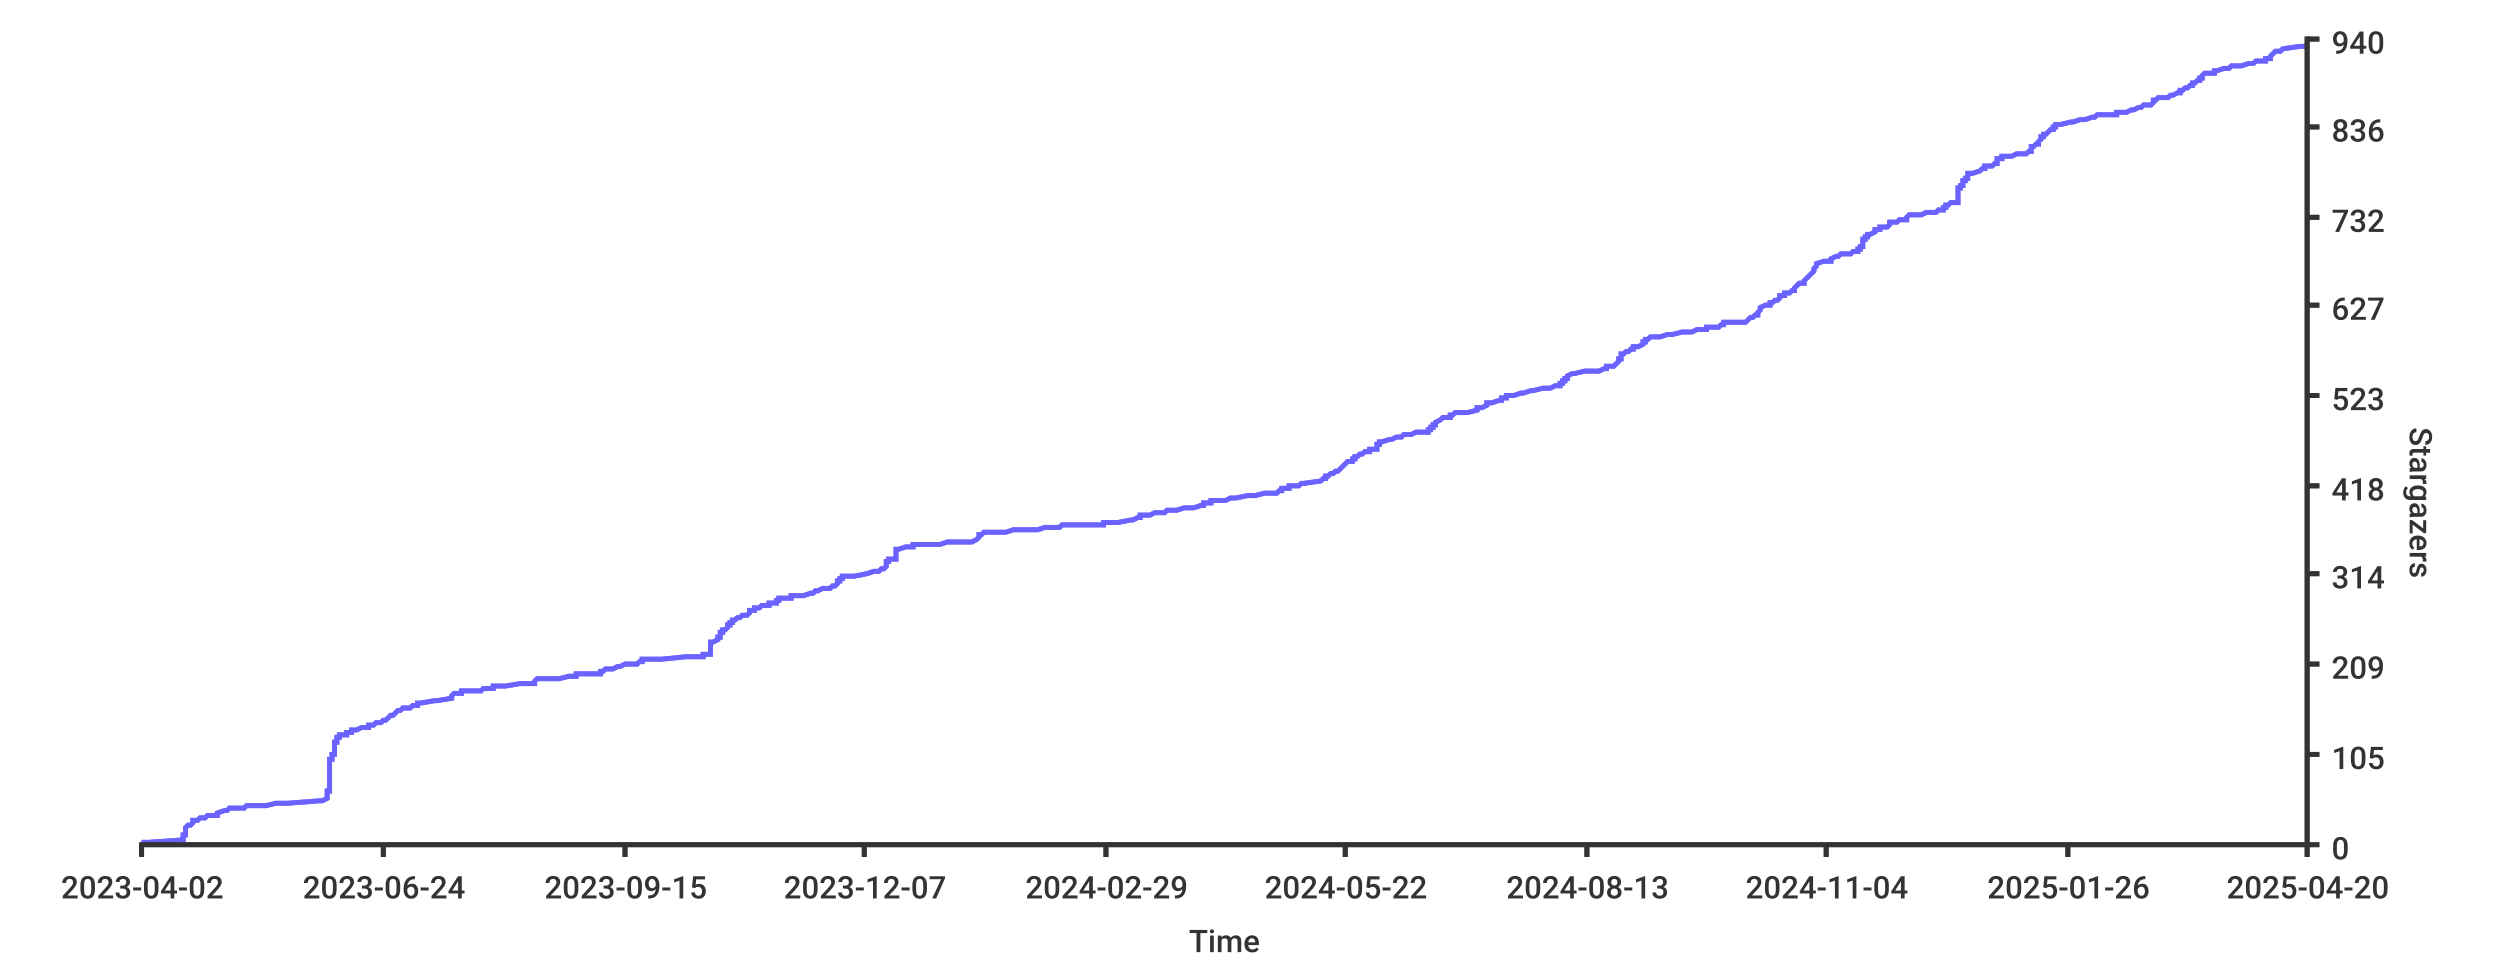
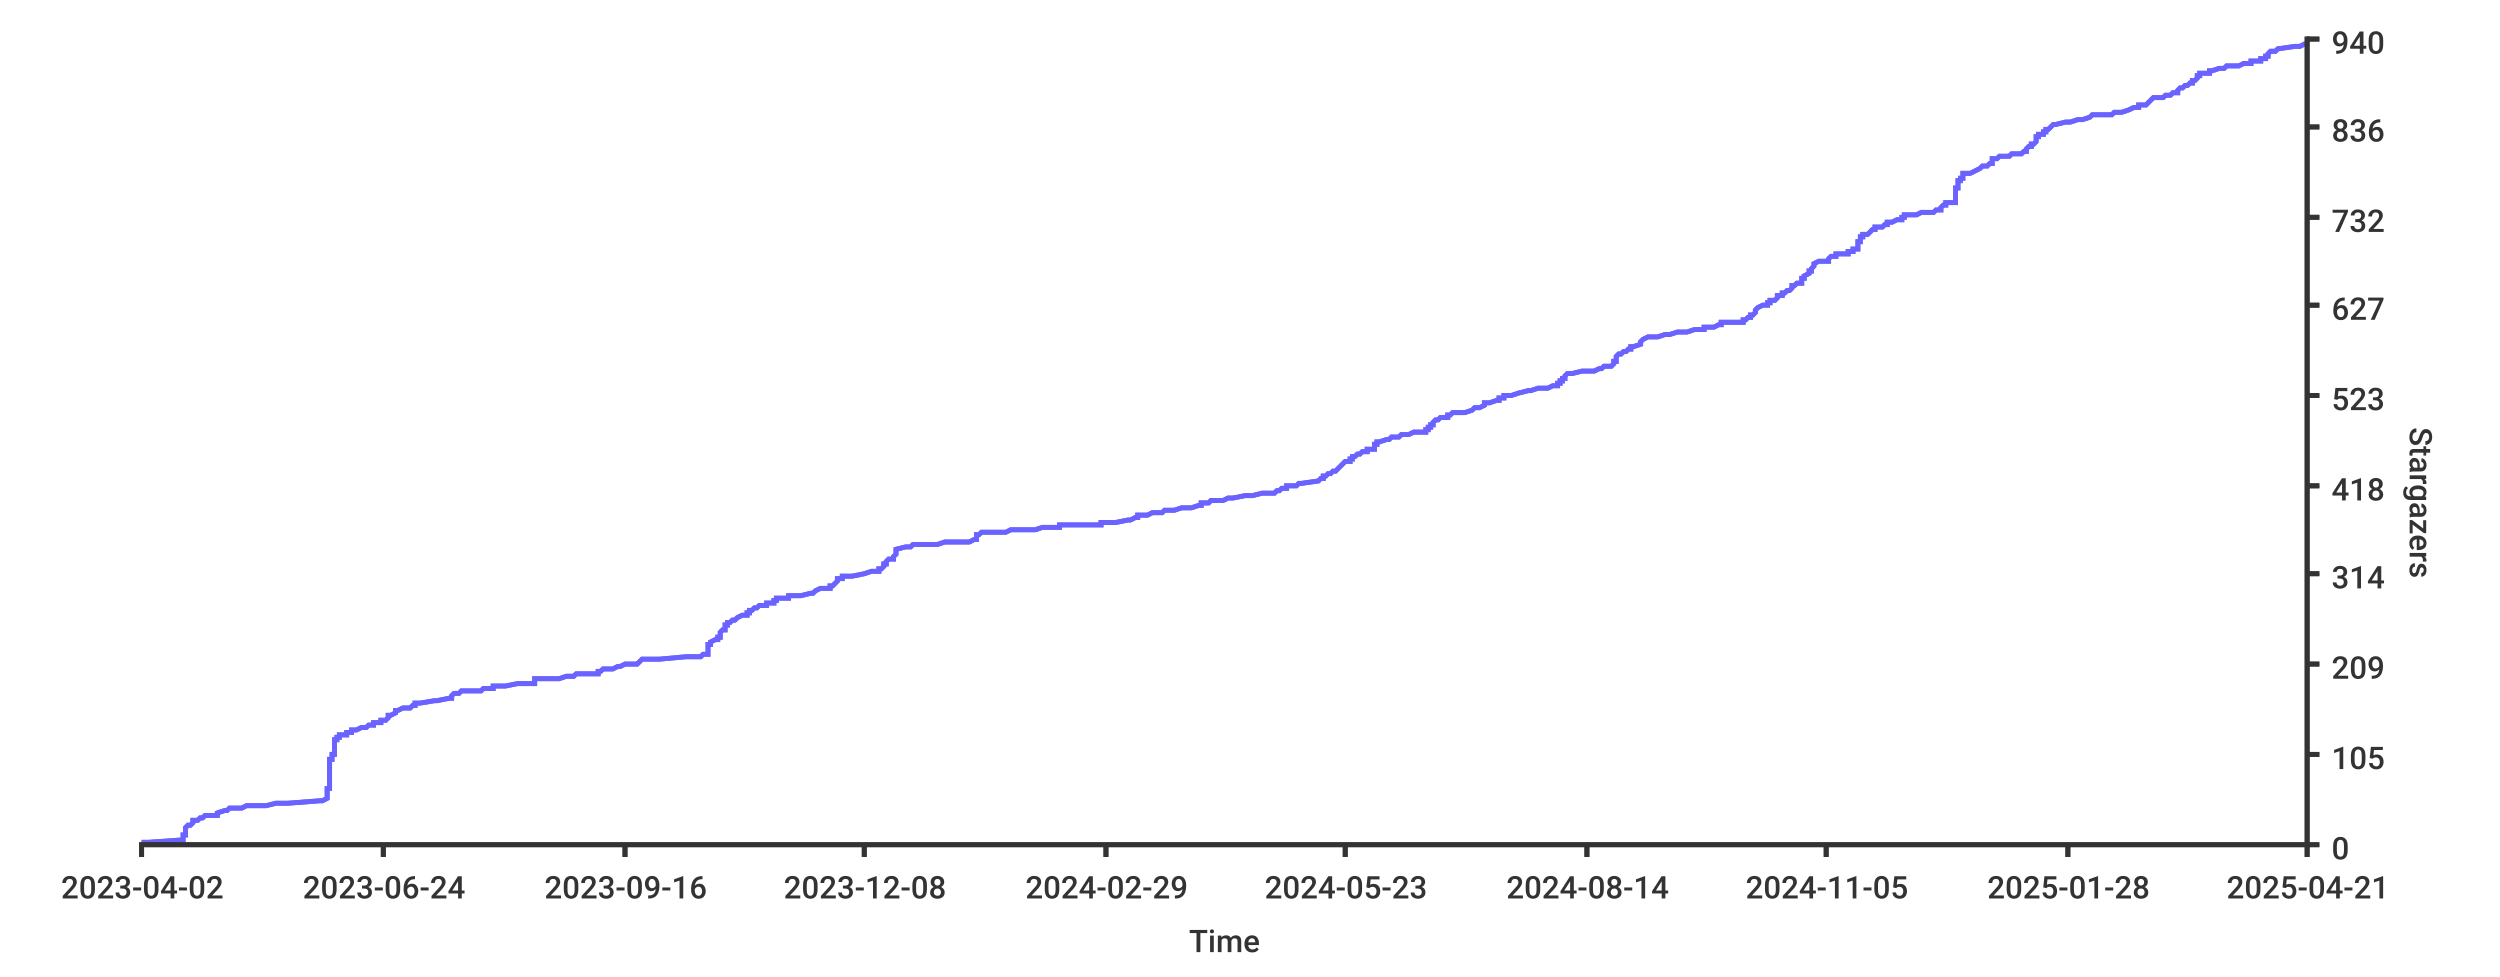
<svg xmlns="http://www.w3.org/2000/svg" width="1024px" height="400px">
  <style type="text/css">
path { fill: none; stroke: rgb(51,51,51); }
path.series { stroke: #6b63ff; }
rect.background { fill: rgb(255,255,255); stroke: none; }

text {
	stroke-width: 0;
	stroke: none;
	fill: rgba(51,51,51,1.0);
	font-size: 12.8px;
	font-family: 'Roboto Medium', sans-serif;
}
</style>
+   <rect height="400px" class="background" rx="8" x="0" y="0" width="1024px" />
  <rect x="0" y="0" width="1024px" height="400px" class="background" rx="8" />
-   <rect width="1024px" height="400px" class="background" rx="8" x="0" y="0" />
-   <path stroke-width="2" class="series" d="M 58 345 L 61 345 L 75 344 L 75 344 L 75 344 L 75 343 L 75 343 L 75 343 L 75 342 L 75 342 L 76 342 L 76 341 L 76 341 L 76 341 L 76 340 L 76 340 L 76 340 L 76 339 L 76 339 L 77 338 L 78 338 L 78 338 L 79 337 L 79 337 L 79 337 L 79 336 L 80 336 L 81 336 L 82 335 L 83 335 L 84 335 L 85 334 L 89 334 L 89 334 L 89 333 L 89 333 L 89 333 L 92 332 L 93 332 L 94 331 L 96 331 L 100 331 L 101 330 L 107 330 L 109 330 L 113 329 L 116 329 L 118 329 L 131 328 L 132 328 L 132 328 L 134 327 L 134 327 L 134 327 L 134 326 L 134 326 L 134 325 L 134 325 L 134 325 L 134 324 L 135 324 L 135 324 L 135 323 L 135 323 L 135 323 L 135 322 L 135 322 L 135 322 L 135 321 L 135 321 L 135 321 L 135 320 L 135 320 L 135 320 L 135 319 L 135 319 L 135 318 L 135 318 L 135 318 L 135 317 L 135 317 L 135 317 L 135 316 L 135 316 L 135 316 L 135 315 L 135 315 L 135 315 L 135 314 L 135 314 L 135 314 L 135 313 L 135 313 L 135 313 L 135 312 L 135 312 L 135 311 L 136 311 L 136 311 L 136 310 L 136 310 L 136 310 L 136 309 L 137 309 L 137 309 L 137 308 L 137 308 L 137 308 L 137 307 L 137 307 L 137 307 L 137 306 L 137 306 L 137 305 L 137 305 L 137 305 L 137 304 L 138 304 L 138 304 L 138 303 L 138 303 L 138 303 L 138 302 L 139 302 L 139 302 L 139 301 L 139 301 L 142 301 L 142 300 L 143 300 L 144 300 L 144 299 L 146 299 L 148 298 L 149 298 L 151 298 L 151 297 L 153 297 L 153 297 L 154 296 L 156 296 L 156 296 L 157 295 L 158 295 L 158 295 L 159 294 L 159 294 L 159 294 L 160 293 L 161 293 L 162 292 L 162 292 L 162 292 L 163 291 L 163 291 L 164 291 L 165 290 L 166 290 L 168 290 L 169 289 L 170 289 L 171 289 L 171 288 L 171 288 L 172 288 L 178 287 L 178 287 L 179 287 L 185 286 L 185 286 L 185 285 L 185 285 L 185 285 L 186 284 L 188 284 L 189 284 L 189 283 L 196 283 L 197 283 L 198 282 L 201 282 L 202 282 L 202 281 L 203 281 L 207 281 L 213 280 L 219 280 L 219 280 L 219 279 L 219 279 L 220 278 L 221 278 L 229 278 L 233 277 L 233 277 L 236 277 L 236 276 L 237 276 L 246 276 L 246 275 L 246 275 L 247 275 L 248 274 L 250 274 L 251 274 L 253 273 L 254 273 L 256 272 L 261 272 L 261 272 L 262 271 L 262 271 L 263 271 L 263 270 L 266 270 L 271 270 L 281 269 L 286 269 L 288 269 L 288 268 L 289 268 L 291 268 L 291 267 L 291 267 L 291 267 L 291 266 L 291 266 L 291 265 L 291 265 L 291 265 L 291 264 L 291 264 L 291 264 L 291 263 L 291 263 L 292 263 L 294 262 L 294 262 L 294 262 L 294 261 L 295 261 L 295 261 L 295 260 L 295 260 L 295 259 L 296 259 L 296 259 L 296 258 L 297 258 L 297 258 L 298 257 L 298 257 L 298 257 L 298 256 L 299 256 L 299 256 L 299 255 L 299 255 L 300 255 L 300 254 L 300 254 L 301 254 L 302 253 L 303 253 L 304 252 L 306 252 L 306 252 L 307 251 L 307 251 L 307 251 L 307 250 L 307 250 L 309 250 L 309 249 L 311 249 L 311 249 L 312 248 L 313 248 L 315 248 L 315 247 L 317 247 L 318 247 L 318 246 L 319 246 L 319 245 L 323 245 L 324 245 L 324 244 L 327 244 L 329 244 L 332 243 L 333 243 L 333 243 L 334 242 L 335 242 L 335 242 L 337 241 L 339 241 L 340 241 L 341 240 L 342 240 L 343 239 L 343 239 L 343 239 L 343 238 L 344 238 L 344 238 L 344 237 L 345 237 L 345 237 L 345 236 L 346 236 L 350 236 L 355 235 L 355 235 L 355 235 L 358 234 L 359 234 L 360 234 L 361 233 L 362 233 L 363 232 L 363 232 L 363 232 L 363 231 L 363 231 L 363 231 L 363 230 L 364 230 L 364 230 L 364 229 L 367 229 L 367 229 L 367 228 L 367 228 L 367 228 L 367 227 L 367 227 L 367 226 L 367 226 L 367 226 L 367 225 L 368 225 L 368 225 L 371 224 L 374 224 L 374 224 L 374 223 L 384 223 L 385 223 L 388 222 L 390 222 L 398 222 L 400 221 L 400 221 L 400 221 L 401 220 L 401 220 L 401 219 L 401 219 L 402 219 L 403 218 L 410 218 L 412 218 L 415 217 L 421 217 L 425 217 L 428 216 L 430 216 L 434 216 L 435 215 L 443 215 L 452 215 L 452 214 L 458 214 L 458 214 L 463 213 L 464 213 L 466 212 L 466 212 L 467 212 L 467 211 L 470 211 L 471 211 L 473 210 L 477 210 L 477 210 L 478 209 L 479 209 L 482 209 L 485 208 L 485 208 L 489 208 L 492 207 L 493 207 L 493 206 L 495 206 L 496 206 L 496 205 L 499 205 L 502 205 L 504 204 L 506 204 L 506 204 L 511 203 L 512 203 L 514 203 L 518 202 L 518 202 L 523 202 L 524 201 L 524 201 L 525 201 L 525 200 L 528 200 L 528 199 L 530 199 L 532 199 L 533 198 L 533 198 L 534 198 L 541 197 L 541 197 L 541 197 L 542 196 L 542 196 L 543 196 L 543 195 L 543 195 L 544 195 L 545 194 L 546 194 L 547 193 L 547 193 L 548 193 L 549 192 L 549 192 L 549 192 L 550 191 L 550 191 L 550 191 L 551 190 L 551 190 L 551 190 L 552 189 L 552 189 L 554 189 L 554 188 L 554 188 L 555 188 L 555 187 L 556 187 L 557 186 L 558 186 L 558 186 L 559 185 L 561 185 L 561 185 L 561 184 L 562 184 L 564 184 L 564 183 L 564 183 L 564 183 L 564 182 L 564 182 L 565 182 L 565 181 L 565 181 L 566 181 L 569 180 L 570 180 L 572 179 L 572 179 L 574 179 L 575 178 L 576 178 L 578 178 L 580 177 L 582 177 L 585 177 L 585 176 L 585 176 L 586 176 L 586 175 L 586 175 L 587 175 L 587 174 L 588 174 L 588 173 L 588 173 L 588 173 L 590 172 L 590 172 L 590 172 L 591 171 L 591 171 L 594 171 L 594 170 L 594 170 L 595 170 L 596 169 L 598 169 L 601 169 L 605 168 L 605 168 L 605 168 L 605 167 L 607 167 L 609 166 L 609 166 L 609 166 L 609 165 L 610 165 L 611 165 L 614 164 L 615 164 L 615 164 L 615 163 L 617 163 L 617 163 L 617 162 L 618 162 L 620 162 L 623 161 L 624 161 L 627 160 L 627 160 L 628 160 L 632 159 L 633 159 L 635 159 L 637 158 L 638 158 L 639 158 L 639 157 L 640 157 L 640 157 L 640 156 L 640 156 L 641 156 L 641 155 L 642 155 L 642 155 L 642 154 L 642 154 L 644 153 L 645 153 L 645 153 L 649 152 L 650 152 L 655 152 L 657 151 L 657 151 L 658 151 L 658 150 L 661 150 L 661 150 L 662 149 L 662 149 L 662 149 L 663 148 L 663 148 L 663 148 L 663 147 L 664 147 L 664 146 L 664 146 L 664 146 L 664 145 L 665 145 L 665 145 L 666 144 L 667 144 L 667 144 L 668 143 L 669 143 L 669 143 L 669 142 L 669 142 L 671 142 L 673 141 L 673 141 L 673 140 L 674 140 L 674 140 L 674 139 L 675 139 L 675 139 L 676 138 L 678 138 L 680 138 L 683 137 L 684 137 L 685 137 L 689 136 L 692 136 L 693 136 L 695 135 L 699 135 L 699 135 L 699 134 L 704 134 L 705 133 L 706 133 L 706 133 L 706 132 L 715 132 L 715 132 L 716 131 L 716 131 L 716 131 L 717 130 L 718 130 L 718 130 L 719 129 L 719 129 L 720 129 L 720 128 L 720 128 L 721 127 L 721 127 L 721 127 L 721 126 L 721 126 L 721 126 L 723 125 L 724 125 L 725 125 L 725 124 L 725 124 L 726 124 L 727 123 L 728 123 L 728 123 L 729 122 L 729 122 L 729 122 L 729 121 L 731 121 L 731 120 L 733 120 L 733 120 L 734 119 L 734 119 L 735 119 L 735 118 L 735 118 L 735 118 L 736 117 L 736 117 L 736 117 L 737 116 L 737 116 L 739 116 L 739 115 L 739 115 L 739 115 L 740 114 L 740 114 L 741 113 L 741 113 L 741 113 L 742 112 L 742 112 L 742 112 L 743 111 L 743 111 L 743 111 L 743 110 L 743 110 L 743 110 L 744 109 L 744 109 L 744 109 L 744 108 L 744 108 L 747 107 L 748 107 L 750 107 L 750 106 L 750 106 L 750 106 L 752 105 L 753 105 L 753 105 L 754 104 L 756 104 L 758 104 L 759 103 L 760 103 L 761 103 L 761 102 L 762 102 L 762 102 L 762 101 L 763 101 L 763 100 L 763 100 L 763 100 L 763 99 L 763 99 L 763 99 L 763 98 L 764 98 L 764 98 L 764 97 L 764 97 L 765 97 L 765 96 L 765 96 L 766 96 L 768 95 L 768 95 L 768 94 L 768 94 L 770 94 L 770 93 L 770 93 L 773 93 L 774 92 L 774 92 L 774 92 L 774 91 L 774 91 L 777 91 L 778 90 L 779 90 L 781 90 L 781 89 L 781 89 L 781 89 L 782 88 L 787 88 L 789 87 L 792 87 L 793 87 L 794 86 L 795 86 L 796 86 L 796 85 L 797 85 L 797 85 L 797 84 L 798 84 L 798 84 L 799 83 L 800 83 L 802 83 L 802 82 L 802 82 L 802 82 L 802 81 L 802 81 L 802 80 L 802 80 L 802 80 L 802 79 L 802 79 L 802 79 L 802 78 L 802 78 L 802 78 L 802 77 L 803 77 L 803 77 L 803 76 L 804 76 L 804 76 L 804 75 L 804 75 L 804 74 L 805 74 L 805 74 L 805 73 L 806 73 L 806 73 L 806 72 L 806 72 L 806 72 L 806 71 L 807 71 L 808 71 L 811 70 L 811 70 L 811 70 L 812 69 L 812 69 L 813 69 L 813 68 L 816 68 L 817 67 L 818 67 L 818 67 L 818 66 L 818 66 L 818 66 L 818 65 L 818 65 L 820 65 L 820 64 L 820 64 L 824 64 L 826 63 L 827 63 L 830 63 L 831 62 L 832 62 L 832 61 L 832 61 L 832 61 L 832 60 L 833 60 L 833 60 L 834 59 L 835 59 L 835 59 L 835 58 L 835 58 L 835 58 L 836 57 L 836 57 L 836 57 L 836 56 L 836 56 L 837 56 L 837 55 L 838 55 L 839 54 L 839 54 L 839 54 L 840 53 L 840 53 L 841 53 L 841 52 L 842 52 L 842 52 L 842 51 L 843 51 L 844 51 L 848 50 L 848 50 L 849 50 L 852 49 L 853 49 L 854 49 L 857 48 L 858 48 L 859 47 L 862 47 L 867 47 L 867 46 L 869 46 L 871 46 L 873 45 L 874 45 L 874 45 L 876 44 L 876 44 L 877 44 L 878 43 L 879 43 L 881 43 L 882 42 L 882 42 L 882 41 L 883 41 L 883 41 L 884 40 L 888 40 L 888 40 L 889 39 L 890 39 L 890 39 L 892 38 L 892 38 L 893 38 L 893 37 L 894 37 L 894 37 L 895 36 L 896 36 L 896 36 L 897 35 L 898 35 L 898 34 L 899 34 L 899 34 L 900 33 L 900 33 L 901 33 L 901 32 L 902 32 L 902 32 L 902 31 L 902 31 L 902 31 L 903 30 L 905 30 L 907 30 L 907 29 L 908 29 L 911 28 L 911 28 L 913 28 L 914 27 L 916 27 L 918 27 L 921 26 L 922 26 L 923 26 L 924 25 L 926 25 L 928 25 L 928 24 L 929 24 L 930 24 L 930 23 L 930 23 L 930 23 L 931 22 L 931 22 L 932 21 L 933 21 L 934 21 L 935 20 L 935 20 L 935 20 L 942 19 L 943 19 L 944 19 L 945 18" />
-   <path d="M 58 345 L 61 345 L 75 344 L 75 344 L 75 344 L 75 343 L 75 343 L 75 343 L 75 342 L 75 342 L 76 342 L 76 341 L 76 341 L 76 341 L 76 340 L 76 340 L 76 340 L 76 339 L 76 339 L 77 338 L 78 338 L 78 338 L 79 337 L 79 337 L 79 337 L 79 336 L 80 336 L 81 336 L 82 335 L 83 335 L 84 335 L 85 334 L 89 334 L 89 334 L 89 333 L 89 333 L 89 333 L 92 332 L 93 332 L 94 331 L 96 331 L 100 331 L 101 330 L 107 330 L 109 330 L 113 329 L 116 329 L 118 329 L 131 328 L 132 328 L 132 328 L 134 327 L 134 327 L 134 327 L 134 326 L 134 326 L 134 325 L 134 325 L 134 325 L 134 324 L 135 324 L 135 324 L 135 323 L 135 323 L 135 323 L 135 322 L 135 322 L 135 322 L 135 321 L 135 321 L 135 321 L 135 320 L 135 320 L 135 320 L 135 319 L 135 319 L 135 318 L 135 318 L 135 318 L 135 317 L 135 317 L 135 317 L 135 316 L 135 316 L 135 316 L 135 315 L 135 315 L 135 315 L 135 314 L 135 314 L 135 314 L 135 313 L 135 313 L 135 313 L 135 312 L 135 312 L 135 311 L 136 311 L 136 311 L 136 310 L 136 310 L 136 310 L 136 309 L 137 309 L 137 309 L 137 308 L 137 308 L 137 308 L 137 307 L 137 307 L 137 307 L 137 306 L 137 306 L 137 305 L 137 305 L 137 305 L 137 304 L 138 304 L 138 304 L 138 303 L 138 303 L 138 303 L 138 302 L 139 302 L 139 302 L 139 301 L 139 301 L 142 301 L 142 300 L 143 300 L 144 300 L 144 299 L 146 299 L 148 298 L 149 298 L 151 298 L 151 297 L 153 297 L 153 297 L 154 296 L 156 296 L 156 296 L 157 295 L 158 295 L 158 295 L 159 294 L 159 294 L 159 294 L 160 293 L 161 293 L 162 292 L 162 292 L 162 292 L 163 291 L 163 291 L 164 291 L 165 290 L 166 290 L 168 290 L 169 289 L 170 289 L 171 289 L 171 288 L 171 288 L 172 288 L 178 287 L 178 287 L 179 287 L 185 286 L 185 286 L 185 285 L 185 285 L 185 285 L 186 284 L 188 284 L 189 284 L 189 283 L 196 283 L 197 283 L 198 282 L 201 282 L 202 282 L 202 281 L 203 281 L 207 281 L 213 280 L 219 280 L 219 280 L 219 279 L 219 279 L 220 278 L 221 278 L 229 278 L 233 277 L 233 277 L 236 277 L 236 276 L 237 276 L 246 276 L 246 275 L 246 275 L 247 275 L 248 274 L 250 274 L 251 274 L 253 273 L 254 273 L 256 272 L 261 272 L 261 272 L 262 271 L 262 271 L 263 271 L 263 270 L 266 270 L 271 270 L 281 269 L 286 269 L 288 269 L 288 268 L 289 268 L 291 268 L 291 267 L 291 267 L 291 267 L 291 266 L 291 266 L 291 265 L 291 265 L 291 265 L 291 264 L 291 264 L 291 264 L 291 263 L 291 263 L 292 263 L 294 262 L 294 262 L 294 262 L 294 261 L 295 261 L 295 261 L 295 260 L 295 260 L 295 259 L 296 259 L 296 259 L 296 258 L 297 258 L 297 258 L 298 257 L 298 257 L 298 257 L 298 256 L 299 256 L 299 256 L 299 255 L 299 255 L 300 255 L 300 254 L 300 254 L 301 254 L 302 253 L 303 253 L 304 252 L 306 252 L 306 252 L 307 251 L 307 251 L 307 251 L 307 250 L 307 250 L 309 250 L 309 249 L 311 249 L 311 249 L 312 248 L 313 248 L 315 248 L 315 247 L 317 247 L 318 247 L 318 246 L 319 246 L 319 245 L 323 245 L 324 245 L 324 244 L 327 244 L 329 244 L 332 243 L 333 243 L 333 243 L 334 242 L 335 242 L 335 242 L 337 241 L 339 241 L 340 241 L 341 240 L 342 240 L 343 239 L 343 239 L 343 239 L 343 238 L 344 238 L 344 238 L 344 237 L 345 237 L 345 237 L 345 236 L 346 236 L 350 236 L 355 235 L 355 235 L 355 235 L 358 234 L 359 234 L 360 234 L 361 233 L 362 233 L 363 232 L 363 232 L 363 232 L 363 231 L 363 231 L 363 231 L 363 230 L 364 230 L 364 230 L 364 229 L 367 229 L 367 229 L 367 228 L 367 228 L 367 228 L 367 227 L 367 227 L 367 226 L 367 226 L 367 226 L 367 225 L 368 225 L 368 225 L 371 224 L 374 224 L 374 224 L 374 223 L 384 223 L 385 223 L 388 222 L 390 222 L 398 222 L 400 221 L 400 221 L 400 221 L 401 220 L 401 220 L 401 219 L 401 219 L 402 219 L 403 218 L 410 218 L 412 218 L 415 217 L 421 217 L 425 217 L 428 216 L 430 216 L 434 216 L 435 215 L 443 215 L 452 215 L 452 214 L 458 214 L 458 214 L 463 213 L 464 213 L 466 212 L 466 212 L 467 212 L 467 211 L 470 211 L 471 211 L 473 210 L 477 210 L 477 210 L 478 209 L 479 209 L 482 209 L 485 208 L 485 208 L 489 208 L 492 207 L 493 207 L 493 206 L 495 206 L 496 206 L 496 205 L 499 205 L 502 205 L 504 204 L 506 204 L 506 204 L 511 203 L 512 203 L 514 203 L 518 202 L 518 202 L 523 202 L 524 201 L 524 201 L 525 201 L 525 200 L 528 200 L 528 199 L 530 199 L 532 199 L 533 198 L 533 198 L 534 198 L 541 197 L 541 197 L 541 197 L 542 196 L 542 196 L 543 196 L 543 195 L 543 195 L 544 195 L 545 194 L 546 194 L 547 193 L 547 193 L 548 193 L 549 192 L 549 192 L 549 192 L 550 191 L 550 191 L 550 191 L 551 190 L 551 190 L 551 190 L 552 189 L 552 189 L 554 189 L 554 188 L 554 188 L 555 188 L 555 187 L 556 187 L 557 186 L 558 186 L 558 186 L 559 185 L 561 185 L 561 185 L 561 184 L 562 184 L 564 184 L 564 183 L 564 183 L 564 183 L 564 182 L 564 182 L 565 182 L 565 181 L 565 181 L 566 181 L 569 180 L 570 180 L 572 179 L 572 179 L 574 179 L 575 178 L 576 178 L 578 178 L 580 177 L 582 177 L 585 177 L 585 176 L 585 176 L 586 176 L 586 175 L 586 175 L 587 175 L 587 174 L 588 174 L 588 173 L 588 173 L 588 173 L 590 172 L 590 172 L 590 172 L 591 171 L 591 171 L 594 171 L 594 170 L 594 170 L 595 170 L 596 169 L 598 169 L 601 169 L 605 168 L 605 168 L 605 168 L 605 167 L 607 167 L 609 166 L 609 166 L 609 166 L 609 165 L 610 165 L 611 165 L 614 164 L 615 164 L 615 164 L 615 163 L 617 163 L 617 163 L 617 162 L 618 162 L 620 162 L 623 161 L 624 161 L 627 160 L 627 160 L 628 160 L 632 159 L 633 159 L 635 159 L 637 158 L 638 158 L 639 158 L 639 157 L 640 157 L 640 157 L 640 156 L 640 156 L 641 156 L 641 155 L 642 155 L 642 155 L 642 154 L 642 154 L 644 153 L 645 153 L 645 153 L 649 152 L 650 152 L 655 152 L 657 151 L 657 151 L 658 151 L 658 150 L 661 150 L 661 150 L 662 149 L 662 149 L 662 149 L 663 148 L 663 148 L 663 148 L 663 147 L 664 147 L 664 146 L 664 146 L 664 146 L 664 145 L 665 145 L 665 145 L 666 144 L 667 144 L 667 144 L 668 143 L 669 143 L 669 143 L 669 142 L 669 142 L 671 142 L 673 141 L 673 141 L 673 140 L 674 140 L 674 140 L 674 139 L 675 139 L 675 139 L 676 138 L 678 138 L 680 138 L 683 137 L 684 137 L 685 137 L 689 136 L 692 136 L 693 136 L 695 135 L 699 135 L 699 135 L 699 134 L 704 134 L 705 133 L 706 133 L 706 133 L 706 132 L 715 132 L 715 132 L 716 131 L 716 131 L 716 131 L 717 130 L 718 130 L 718 130 L 719 129 L 719 129 L 720 129 L 720 128 L 720 128 L 721 127 L 721 127 L 721 127 L 721 126 L 721 126 L 721 126 L 723 125 L 724 125 L 725 125 L 725 124 L 725 124 L 726 124 L 727 123 L 728 123 L 728 123 L 729 122 L 729 122 L 729 122 L 729 121 L 731 121 L 731 120 L 733 120 L 733 120 L 734 119 L 734 119 L 735 119 L 735 118 L 735 118 L 735 118 L 736 117 L 736 117 L 736 117 L 737 116 L 737 116 L 739 116 L 739 115 L 739 115 L 739 115 L 740 114 L 740 114 L 741 113 L 741 113 L 741 113 L 742 112 L 742 112 L 742 112 L 743 111 L 743 111 L 743 111 L 743 110 L 743 110 L 743 110 L 744 109 L 744 109 L 744 109 L 744 108 L 744 108 L 747 107 L 748 107 L 750 107 L 750 106 L 750 106 L 750 106 L 752 105 L 753 105 L 753 105 L 754 104 L 756 104 L 758 104 L 759 103 L 760 103 L 761 103 L 761 102 L 762 102 L 762 102 L 762 101 L 763 101 L 763 100 L 763 100 L 763 100 L 763 99 L 763 99 L 763 99 L 763 98 L 764 98 L 764 98 L 764 97 L 764 97 L 765 97 L 765 96 L 765 96 L 766 96 L 768 95 L 768 95 L 768 94 L 768 94 L 770 94 L 770 93 L 770 93 L 773 93 L 774 92 L 774 92 L 774 92 L 774 91 L 774 91 L 777 91 L 778 90 L 779 90 L 781 90 L 781 89 L 781 89 L 781 89 L 782 88 L 787 88 L 789 87 L 792 87 L 793 87 L 794 86 L 795 86 L 796 86 L 796 85 L 797 85 L 797 85 L 797 84 L 798 84 L 798 84 L 799 83 L 800 83 L 802 83 L 802 82 L 802 82 L 802 82 L 802 81 L 802 81 L 802 80 L 802 80 L 802 80 L 802 79 L 802 79 L 802 79 L 802 78 L 802 78 L 802 78 L 802 77 L 803 77 L 803 77 L 803 76 L 804 76 L 804 76 L 804 75 L 804 75 L 804 74 L 805 74 L 805 74 L 805 73 L 806 73 L 806 73 L 806 72 L 806 72 L 806 72 L 806 71 L 807 71 L 808 71 L 811 70 L 811 70 L 811 70 L 812 69 L 812 69 L 813 69 L 813 68 L 816 68 L 817 67 L 818 67 L 818 67 L 818 66 L 818 66 L 818 66 L 818 65 L 818 65 L 820 65 L 820 64 L 820 64 L 824 64 L 826 63 L 827 63 L 830 63 L 831 62 L 832 62 L 832 61 L 832 61 L 832 61 L 832 60 L 833 60 L 833 60 L 834 59 L 835 59 L 835 59 L 835 58 L 835 58 L 835 58 L 836 57 L 836 57 L 836 57 L 836 56 L 836 56 L 837 56 L 837 55 L 838 55 L 839 54 L 839 54 L 839 54 L 840 53 L 840 53 L 841 53 L 841 52 L 842 52 L 842 52 L 842 51 L 843 51 L 844 51 L 848 50 L 848 50 L 849 50 L 852 49 L 853 49 L 854 49 L 857 48 L 858 48 L 859 47 L 862 47 L 867 47 L 867 46 L 869 46 L 871 46 L 873 45 L 874 45 L 874 45 L 876 44 L 876 44 L 877 44 L 878 43 L 879 43 L 881 43 L 882 42 L 882 42 L 882 41 L 883 41 L 883 41 L 884 40 L 888 40 L 888 40 L 889 39 L 890 39 L 890 39 L 892 38 L 892 38 L 893 38 L 893 37 L 894 37 L 894 37 L 895 36 L 896 36 L 896 36 L 897 35 L 898 35 L 898 34 L 899 34 L 899 34 L 900 33 L 900 33 L 901 33 L 901 32 L 902 32 L 902 32 L 902 31 L 902 31 L 902 31 L 903 30 L 905 30 L 907 30 L 907 29 L 908 29 L 911 28 L 911 28 L 913 28 L 914 27 L 916 27 L 918 27 L 921 26 L 922 26 L 923 26 L 924 25 L 926 25 L 928 25 L 928 24 L 929 24 L 930 24 L 930 23 L 930 23 L 930 23 L 931 22 L 931 22 L 932 21 L 933 21 L 934 21 L 935 20 L 935 20 L 935 20 L 942 19 L 943 19 L 944 19 L 945 18" stroke-width="2" class="series" />
+   <path stroke-width="2" class="series" d="M 58 345 L 61 345 L 75 344 L 75 344 L 75 344 L 75 343 L 75 343 L 75 343 L 75 342 L 75 342 L 76 342 L 76 341 L 76 341 L 76 341 L 76 340 L 76 340 L 76 340 L 76 339 L 76 339 L 77 338 L 77 338 L 78 338 L 79 337 L 79 337 L 79 337 L 79 336 L 80 336 L 81 336 L 82 335 L 82 335 L 83 335 L 84 334 L 89 334 L 89 334 L 89 333 L 89 333 L 89 333 L 92 332 L 93 332 L 94 331 L 96 331 L 99 331 L 101 330 L 107 330 L 109 330 L 113 329 L 116 329 L 118 329 L 131 328 L 132 328 L 132 328 L 134 327 L 134 327 L 134 327 L 134 326 L 134 326 L 134 325 L 134 325 L 134 325 L 134 324 L 134 324 L 134 324 L 134 323 L 135 323 L 135 323 L 135 322 L 135 322 L 135 322 L 135 321 L 135 321 L 135 321 L 135 320 L 135 320 L 135 320 L 135 319 L 135 319 L 135 318 L 135 318 L 135 318 L 135 317 L 135 317 L 135 317 L 135 316 L 135 316 L 135 316 L 135 315 L 135 315 L 135 315 L 135 314 L 135 314 L 135 314 L 135 313 L 135 313 L 135 313 L 135 312 L 135 312 L 135 311 L 136 311 L 136 311 L 136 310 L 136 310 L 136 310 L 136 309 L 136 309 L 137 309 L 137 308 L 137 308 L 137 308 L 137 307 L 137 307 L 137 307 L 137 306 L 137 306 L 137 305 L 137 305 L 137 305 L 137 304 L 137 304 L 137 304 L 137 303 L 137 303 L 138 303 L 138 302 L 139 302 L 139 302 L 139 301 L 139 301 L 142 301 L 142 300 L 142 300 L 144 300 L 144 299 L 146 299 L 148 298 L 148 298 L 150 298 L 151 297 L 153 297 L 153 297 L 153 296 L 155 296 L 156 296 L 156 295 L 157 295 L 158 295 L 159 294 L 159 294 L 159 294 L 159 293 L 160 293 L 162 292 L 162 292 L 162 292 L 162 291 L 163 291 L 163 291 L 165 290 L 166 290 L 168 290 L 169 289 L 169 289 L 170 289 L 170 288 L 171 288 L 172 288 L 178 287 L 178 287 L 179 287 L 184 286 L 185 286 L 185 285 L 185 285 L 185 285 L 186 284 L 187 284 L 188 284 L 189 283 L 195 283 L 197 283 L 198 282 L 200 282 L 202 282 L 202 281 L 203 281 L 207 281 L 212 280 L 218 280 L 219 280 L 219 279 L 219 279 L 219 278 L 221 278 L 229 278 L 232 277 L 232 277 L 235 277 L 236 276 L 237 276 L 245 276 L 245 275 L 246 275 L 246 275 L 247 274 L 250 274 L 251 274 L 253 273 L 254 273 L 256 272 L 261 272 L 261 272 L 262 271 L 262 271 L 262 271 L 263 270 L 265 270 L 270 270 L 281 269 L 285 269 L 287 269 L 288 268 L 289 268 L 290 268 L 290 267 L 290 267 L 290 267 L 290 266 L 290 266 L 290 265 L 290 265 L 290 265 L 290 264 L 291 264 L 291 264 L 291 263 L 291 263 L 291 263 L 293 262 L 294 262 L 294 262 L 294 261 L 295 261 L 295 261 L 295 260 L 295 260 L 295 259 L 295 259 L 295 259 L 296 258 L 297 258 L 297 258 L 297 257 L 297 257 L 297 257 L 297 256 L 298 256 L 298 256 L 298 255 L 299 255 L 299 255 L 300 254 L 300 254 L 301 254 L 302 253 L 302 253 L 304 252 L 306 252 L 306 252 L 306 251 L 307 251 L 307 251 L 307 250 L 307 250 L 308 250 L 309 249 L 310 249 L 310 249 L 311 248 L 313 248 L 314 248 L 314 247 L 316 247 L 317 247 L 317 246 L 318 246 L 318 245 L 322 245 L 323 245 L 323 244 L 327 244 L 328 244 L 332 243 L 332 243 L 333 243 L 334 242 L 334 242 L 334 242 L 336 241 L 338 241 L 340 241 L 340 240 L 341 240 L 342 239 L 342 239 L 342 239 L 343 238 L 343 238 L 343 238 L 343 237 L 345 237 L 345 237 L 345 236 L 345 236 L 349 236 L 354 235 L 354 235 L 354 235 L 357 234 L 359 234 L 360 234 L 360 233 L 361 233 L 362 232 L 362 232 L 362 232 L 362 231 L 362 231 L 363 231 L 363 230 L 363 230 L 363 230 L 364 229 L 366 229 L 366 229 L 366 228 L 366 228 L 366 228 L 367 227 L 367 227 L 367 226 L 367 226 L 367 226 L 367 225 L 367 225 L 367 225 L 371 224 L 373 224 L 373 224 L 374 223 L 383 223 L 384 223 L 387 222 L 390 222 L 397 222 L 399 221 L 400 221 L 400 221 L 400 220 L 400 220 L 400 219 L 400 219 L 401 219 L 402 218 L 410 218 L 412 218 L 414 217 L 420 217 L 424 217 L 427 216 L 430 216 L 434 216 L 434 215 L 442 215 L 451 215 L 451 214 L 457 214 L 457 214 L 462 213 L 463 213 L 465 212 L 465 212 L 466 212 L 466 211 L 469 211 L 470 211 L 472 210 L 476 210 L 476 210 L 477 209 L 478 209 L 481 209 L 484 208 L 484 208 L 488 208 L 491 207 L 492 207 L 492 206 L 494 206 L 495 206 L 496 205 L 498 205 L 501 205 L 503 204 L 505 204 L 505 204 L 510 203 L 511 203 L 513 203 L 517 202 L 518 202 L 522 202 L 523 201 L 523 201 L 524 201 L 525 200 L 527 200 L 527 199 L 529 199 L 531 199 L 532 198 L 532 198 L 533 198 L 540 197 L 540 197 L 540 197 L 541 196 L 541 196 L 542 196 L 542 195 L 542 195 L 543 195 L 544 194 L 545 194 L 546 193 L 546 193 L 547 193 L 548 192 L 548 192 L 548 192 L 549 191 L 549 191 L 549 191 L 550 190 L 550 190 L 550 190 L 551 189 L 551 189 L 553 189 L 553 188 L 553 188 L 554 188 L 554 187 L 555 187 L 556 186 L 557 186 L 557 186 L 558 185 L 560 185 L 560 185 L 560 184 L 561 184 L 563 184 L 563 183 L 563 183 L 563 183 L 563 182 L 563 182 L 564 182 L 564 181 L 564 181 L 565 181 L 568 180 L 569 180 L 570 179 L 571 179 L 573 179 L 574 178 L 575 178 L 577 178 L 579 177 L 581 177 L 584 177 L 584 176 L 584 176 L 585 176 L 585 175 L 585 175 L 586 175 L 586 174 L 587 174 L 587 173 L 587 173 L 587 173 L 588 172 L 589 172 L 589 172 L 590 171 L 590 171 L 593 171 L 593 170 L 593 170 L 594 170 L 595 169 L 597 169 L 600 169 L 603 168 L 603 168 L 603 168 L 604 167 L 606 167 L 608 166 L 608 166 L 608 166 L 608 165 L 609 165 L 610 165 L 613 164 L 614 164 L 614 164 L 614 163 L 616 163 L 616 163 L 616 162 L 616 162 L 619 162 L 622 161 L 622 161 L 626 160 L 626 160 L 627 160 L 630 159 L 631 159 L 634 159 L 636 158 L 637 158 L 638 158 L 638 157 L 639 157 L 639 157 L 639 156 L 639 156 L 640 156 L 640 155 L 640 155 L 641 155 L 641 154 L 641 154 L 642 153 L 643 153 L 644 153 L 648 152 L 649 152 L 653 152 L 655 151 L 656 151 L 656 151 L 657 150 L 659 150 L 660 150 L 661 149 L 661 149 L 661 149 L 661 148 L 661 148 L 662 148 L 662 147 L 662 147 L 662 146 L 662 146 L 662 146 L 663 145 L 664 145 L 664 145 L 665 144 L 665 144 L 666 144 L 667 143 L 667 143 L 668 143 L 668 142 L 668 142 L 669 142 L 672 141 L 672 141 L 672 140 L 672 140 L 672 140 L 673 139 L 673 139 L 673 139 L 675 138 L 677 138 L 679 138 L 682 137 L 683 137 L 684 137 L 687 136 L 691 136 L 691 136 L 694 135 L 698 135 L 698 135 L 698 134 L 702 134 L 704 133 L 704 133 L 705 133 L 705 132 L 713 132 L 714 132 L 714 131 L 714 131 L 715 131 L 716 130 L 717 130 L 717 130 L 717 129 L 718 129 L 718 129 L 719 128 L 719 128 L 719 127 L 719 127 L 719 127 L 720 126 L 720 126 L 720 126 L 722 125 L 723 125 L 724 125 L 724 124 L 724 124 L 725 124 L 725 123 L 726 123 L 727 123 L 728 122 L 728 122 L 728 122 L 728 121 L 730 121 L 730 120 L 731 120 L 731 120 L 732 119 L 733 119 L 733 119 L 734 118 L 734 118 L 734 118 L 734 117 L 735 117 L 735 117 L 736 116 L 736 116 L 738 116 L 738 115 L 738 115 L 738 115 L 738 114 L 739 114 L 739 113 L 739 113 L 739 113 L 741 112 L 741 112 L 741 112 L 741 111 L 742 111 L 742 111 L 742 110 L 742 110 L 742 110 L 743 109 L 743 109 L 743 109 L 743 108 L 743 108 L 745 107 L 746 107 L 749 107 L 749 106 L 749 106 L 749 106 L 750 105 L 751 105 L 752 105 L 752 104 L 755 104 L 757 104 L 757 103 L 759 103 L 759 103 L 759 102 L 760 102 L 761 102 L 761 101 L 761 101 L 761 100 L 761 100 L 761 100 L 761 99 L 762 99 L 762 99 L 762 98 L 762 98 L 762 98 L 762 97 L 763 97 L 763 97 L 763 96 L 764 96 L 765 96 L 766 95 L 766 95 L 767 94 L 767 94 L 768 94 L 768 93 L 769 93 L 771 93 L 772 92 L 773 92 L 773 92 L 773 91 L 773 91 L 775 91 L 777 90 L 778 90 L 779 90 L 779 89 L 779 89 L 780 89 L 780 88 L 785 88 L 787 87 L 790 87 L 792 87 L 793 86 L 794 86 L 795 86 L 795 85 L 795 85 L 795 85 L 796 84 L 796 84 L 797 84 L 797 83 L 798 83 L 801 83 L 801 82 L 801 82 L 801 82 L 801 81 L 801 81 L 801 80 L 801 80 L 801 80 L 801 79 L 801 79 L 801 79 L 801 78 L 801 78 L 801 78 L 801 77 L 801 77 L 802 77 L 802 76 L 802 76 L 802 76 L 802 75 L 802 75 L 802 74 L 803 74 L 803 74 L 803 73 L 804 73 L 804 73 L 804 72 L 804 72 L 804 72 L 804 71 L 806 71 L 807 71 L 809 70 L 809 70 L 809 70 L 811 69 L 811 69 L 811 69 L 812 68 L 814 68 L 815 67 L 816 67 L 816 67 L 816 66 L 816 66 L 816 66 L 816 65 L 816 65 L 818 65 L 819 64 L 819 64 L 823 64 L 824 63 L 826 63 L 828 63 L 829 62 L 830 62 L 830 61 L 830 61 L 830 61 L 831 60 L 831 60 L 832 60 L 832 59 L 833 59 L 833 59 L 834 58 L 834 58 L 834 58 L 834 57 L 834 57 L 834 57 L 834 56 L 835 56 L 835 56 L 835 55 L 837 55 L 837 54 L 837 54 L 838 54 L 838 53 L 838 53 L 839 53 L 840 52 L 840 52 L 840 52 L 841 51 L 841 51 L 842 51 L 846 50 L 847 50 L 848 50 L 851 49 L 852 49 L 853 49 L 856 48 L 856 48 L 857 47 L 860 47 L 865 47 L 866 46 L 867 46 L 869 46 L 872 45 L 872 45 L 872 45 L 874 44 L 875 44 L 876 44 L 876 43 L 878 43 L 879 43 L 880 42 L 880 42 L 881 41 L 881 41 L 881 41 L 882 40 L 886 40 L 886 40 L 887 39 L 888 39 L 889 39 L 890 38 L 891 38 L 892 38 L 892 37 L 892 37 L 892 37 L 893 36 L 894 36 L 894 36 L 895 35 L 896 35 L 897 34 L 897 34 L 898 34 L 898 33 L 899 33 L 899 33 L 900 32 L 900 32 L 900 32 L 900 31 L 900 31 L 901 31 L 901 30 L 904 30 L 905 30 L 905 29 L 906 29 L 909 28 L 910 28 L 911 28 L 912 27 L 915 27 L 917 27 L 919 26 L 920 26 L 922 26 L 922 25 L 924 25 L 926 25 L 926 24 L 927 24 L 928 24 L 928 23 L 928 23 L 929 23 L 929 22 L 929 22 L 930 21 L 931 21 L 932 21 L 933 20 L 933 20 L 933 20 L 940 19 L 941 19 L 942 19 L 944 18 L 945 18" />
+   <path stroke-width="2" class="series" d="M 58 345 L 61 345 L 75 344 L 75 344 L 75 344 L 75 343 L 75 343 L 75 343 L 75 342 L 75 342 L 76 342 L 76 341 L 76 341 L 76 341 L 76 340 L 76 340 L 76 340 L 76 339 L 76 339 L 77 338 L 77 338 L 78 338 L 79 337 L 79 337 L 79 337 L 79 336 L 80 336 L 81 336 L 82 335 L 82 335 L 83 335 L 84 334 L 89 334 L 89 334 L 89 333 L 89 333 L 89 333 L 92 332 L 93 332 L 94 331 L 96 331 L 99 331 L 101 330 L 107 330 L 109 330 L 113 329 L 116 329 L 118 329 L 131 328 L 132 328 L 132 328 L 134 327 L 134 327 L 134 327 L 134 326 L 134 326 L 134 325 L 134 325 L 134 325 L 134 324 L 134 324 L 134 324 L 134 323 L 135 323 L 135 323 L 135 322 L 135 322 L 135 322 L 135 321 L 135 321 L 135 321 L 135 320 L 135 320 L 135 320 L 135 319 L 135 319 L 135 318 L 135 318 L 135 318 L 135 317 L 135 317 L 135 317 L 135 316 L 135 316 L 135 316 L 135 315 L 135 315 L 135 315 L 135 314 L 135 314 L 135 314 L 135 313 L 135 313 L 135 313 L 135 312 L 135 312 L 135 311 L 136 311 L 136 311 L 136 310 L 136 310 L 136 310 L 136 309 L 136 309 L 137 309 L 137 308 L 137 308 L 137 308 L 137 307 L 137 307 L 137 307 L 137 306 L 137 306 L 137 305 L 137 305 L 137 305 L 137 304 L 137 304 L 137 304 L 137 303 L 137 303 L 138 303 L 138 302 L 139 302 L 139 302 L 139 301 L 139 301 L 142 301 L 142 300 L 142 300 L 144 300 L 144 299 L 146 299 L 148 298 L 148 298 L 150 298 L 151 297 L 153 297 L 153 297 L 153 296 L 155 296 L 156 296 L 156 295 L 157 295 L 158 295 L 159 294 L 159 294 L 159 294 L 159 293 L 160 293 L 162 292 L 162 292 L 162 292 L 162 291 L 163 291 L 163 291 L 165 290 L 166 290 L 168 290 L 169 289 L 169 289 L 170 289 L 170 288 L 171 288 L 172 288 L 178 287 L 178 287 L 179 287 L 184 286 L 185 286 L 185 285 L 185 285 L 185 285 L 186 284 L 187 284 L 188 284 L 189 283 L 195 283 L 197 283 L 198 282 L 200 282 L 202 282 L 202 281 L 203 281 L 207 281 L 212 280 L 218 280 L 219 280 L 219 279 L 219 279 L 219 278 L 221 278 L 229 278 L 232 277 L 232 277 L 235 277 L 236 276 L 237 276 L 245 276 L 245 275 L 246 275 L 246 275 L 247 274 L 250 274 L 251 274 L 253 273 L 254 273 L 256 272 L 261 272 L 261 272 L 262 271 L 262 271 L 262 271 L 263 270 L 265 270 L 270 270 L 281 269 L 285 269 L 287 269 L 288 268 L 289 268 L 290 268 L 290 267 L 290 267 L 290 267 L 290 266 L 290 266 L 290 265 L 290 265 L 290 265 L 290 264 L 291 264 L 291 264 L 291 263 L 291 263 L 291 263 L 293 262 L 294 262 L 294 262 L 294 261 L 295 261 L 295 261 L 295 260 L 295 260 L 295 259 L 295 259 L 295 259 L 296 258 L 297 258 L 297 258 L 297 257 L 297 257 L 297 257 L 297 256 L 298 256 L 298 256 L 298 255 L 299 255 L 299 255 L 300 254 L 300 254 L 301 254 L 302 253 L 302 253 L 304 252 L 306 252 L 306 252 L 306 251 L 307 251 L 307 251 L 307 250 L 307 250 L 308 250 L 309 249 L 310 249 L 310 249 L 311 248 L 313 248 L 314 248 L 314 247 L 316 247 L 317 247 L 317 246 L 318 246 L 318 245 L 322 245 L 323 245 L 323 244 L 327 244 L 328 244 L 332 243 L 332 243 L 333 243 L 334 242 L 334 242 L 334 242 L 336 241 L 338 241 L 340 241 L 340 240 L 341 240 L 342 239 L 342 239 L 342 239 L 343 238 L 343 238 L 343 238 L 343 237 L 345 237 L 345 237 L 345 236 L 345 236 L 349 236 L 354 235 L 354 235 L 354 235 L 357 234 L 359 234 L 360 234 L 360 233 L 361 233 L 362 232 L 362 232 L 362 232 L 362 231 L 362 231 L 363 231 L 363 230 L 363 230 L 363 230 L 364 229 L 366 229 L 366 229 L 366 228 L 366 228 L 366 228 L 367 227 L 367 227 L 367 226 L 367 226 L 367 226 L 367 225 L 367 225 L 367 225 L 371 224 L 373 224 L 373 224 L 374 223 L 383 223 L 384 223 L 387 222 L 390 222 L 397 222 L 399 221 L 400 221 L 400 221 L 400 220 L 400 220 L 400 219 L 400 219 L 401 219 L 402 218 L 410 218 L 412 218 L 414 217 L 420 217 L 424 217 L 427 216 L 430 216 L 434 216 L 434 215 L 442 215 L 451 215 L 451 214 L 457 214 L 457 214 L 462 213 L 463 213 L 465 212 L 465 212 L 466 212 L 466 211 L 469 211 L 470 211 L 472 210 L 476 210 L 476 210 L 477 209 L 478 209 L 481 209 L 484 208 L 484 208 L 488 208 L 491 207 L 492 207 L 492 206 L 494 206 L 495 206 L 496 205 L 498 205 L 501 205 L 503 204 L 505 204 L 505 204 L 510 203 L 511 203 L 513 203 L 517 202 L 518 202 L 522 202 L 523 201 L 523 201 L 524 201 L 525 200 L 527 200 L 527 199 L 529 199 L 531 199 L 532 198 L 532 198 L 533 198 L 540 197 L 540 197 L 540 197 L 541 196 L 541 196 L 542 196 L 542 195 L 542 195 L 543 195 L 544 194 L 545 194 L 546 193 L 546 193 L 547 193 L 548 192 L 548 192 L 548 192 L 549 191 L 549 191 L 549 191 L 550 190 L 550 190 L 550 190 L 551 189 L 551 189 L 553 189 L 553 188 L 553 188 L 554 188 L 554 187 L 555 187 L 556 186 L 557 186 L 557 186 L 558 185 L 560 185 L 560 185 L 560 184 L 561 184 L 563 184 L 563 183 L 563 183 L 563 183 L 563 182 L 563 182 L 564 182 L 564 181 L 564 181 L 565 181 L 568 180 L 569 180 L 570 179 L 571 179 L 573 179 L 574 178 L 575 178 L 577 178 L 579 177 L 581 177 L 584 177 L 584 176 L 584 176 L 585 176 L 585 175 L 585 175 L 586 175 L 586 174 L 587 174 L 587 173 L 587 173 L 587 173 L 588 172 L 589 172 L 589 172 L 590 171 L 590 171 L 593 171 L 593 170 L 593 170 L 594 170 L 595 169 L 597 169 L 600 169 L 603 168 L 603 168 L 603 168 L 604 167 L 606 167 L 608 166 L 608 166 L 608 166 L 608 165 L 609 165 L 610 165 L 613 164 L 614 164 L 614 164 L 614 163 L 616 163 L 616 163 L 616 162 L 616 162 L 619 162 L 622 161 L 622 161 L 626 160 L 626 160 L 627 160 L 630 159 L 631 159 L 634 159 L 636 158 L 637 158 L 638 158 L 638 157 L 639 157 L 639 157 L 639 156 L 639 156 L 640 156 L 640 155 L 640 155 L 641 155 L 641 154 L 641 154 L 642 153 L 643 153 L 644 153 L 648 152 L 649 152 L 653 152 L 655 151 L 656 151 L 656 151 L 657 150 L 659 150 L 660 150 L 661 149 L 661 149 L 661 149 L 661 148 L 661 148 L 662 148 L 662 147 L 662 147 L 662 146 L 662 146 L 662 146 L 663 145 L 664 145 L 664 145 L 665 144 L 665 144 L 666 144 L 667 143 L 667 143 L 668 143 L 668 142 L 668 142 L 669 142 L 672 141 L 672 141 L 672 140 L 672 140 L 672 140 L 673 139 L 673 139 L 673 139 L 675 138 L 677 138 L 679 138 L 682 137 L 683 137 L 684 137 L 687 136 L 691 136 L 691 136 L 694 135 L 698 135 L 698 135 L 698 134 L 702 134 L 704 133 L 704 133 L 705 133 L 705 132 L 713 132 L 714 132 L 714 131 L 714 131 L 715 131 L 716 130 L 717 130 L 717 130 L 717 129 L 718 129 L 718 129 L 719 128 L 719 128 L 719 127 L 719 127 L 719 127 L 720 126 L 720 126 L 720 126 L 722 125 L 723 125 L 724 125 L 724 124 L 724 124 L 725 124 L 725 123 L 726 123 L 727 123 L 728 122 L 728 122 L 728 122 L 728 121 L 730 121 L 730 120 L 731 120 L 731 120 L 732 119 L 733 119 L 733 119 L 734 118 L 734 118 L 734 118 L 734 117 L 735 117 L 735 117 L 736 116 L 736 116 L 738 116 L 738 115 L 738 115 L 738 115 L 738 114 L 739 114 L 739 113 L 739 113 L 739 113 L 741 112 L 741 112 L 741 112 L 741 111 L 742 111 L 742 111 L 742 110 L 742 110 L 742 110 L 743 109 L 743 109 L 743 109 L 743 108 L 743 108 L 745 107 L 746 107 L 749 107 L 749 106 L 749 106 L 749 106 L 750 105 L 751 105 L 752 105 L 752 104 L 755 104 L 757 104 L 757 103 L 759 103 L 759 103 L 759 102 L 760 102 L 761 102 L 761 101 L 761 101 L 761 100 L 761 100 L 761 100 L 761 99 L 762 99 L 762 99 L 762 98 L 762 98 L 762 98 L 762 97 L 763 97 L 763 97 L 763 96 L 764 96 L 765 96 L 766 95 L 766 95 L 767 94 L 767 94 L 768 94 L 768 93 L 769 93 L 771 93 L 772 92 L 773 92 L 773 92 L 773 91 L 773 91 L 775 91 L 777 90 L 778 90 L 779 90 L 779 89 L 779 89 L 780 89 L 780 88 L 785 88 L 787 87 L 790 87 L 792 87 L 793 86 L 794 86 L 795 86 L 795 85 L 795 85 L 795 85 L 796 84 L 796 84 L 797 84 L 797 83 L 798 83 L 801 83 L 801 82 L 801 82 L 801 82 L 801 81 L 801 81 L 801 80 L 801 80 L 801 80 L 801 79 L 801 79 L 801 79 L 801 78 L 801 78 L 801 78 L 801 77 L 801 77 L 802 77 L 802 76 L 802 76 L 802 76 L 802 75 L 802 75 L 802 74 L 803 74 L 803 74 L 803 73 L 804 73 L 804 73 L 804 72 L 804 72 L 804 72 L 804 71 L 806 71 L 807 71 L 809 70 L 809 70 L 809 70 L 811 69 L 811 69 L 811 69 L 812 68 L 814 68 L 815 67 L 816 67 L 816 67 L 816 66 L 816 66 L 816 66 L 816 65 L 816 65 L 818 65 L 819 64 L 819 64 L 823 64 L 824 63 L 826 63 L 828 63 L 829 62 L 830 62 L 830 61 L 830 61 L 830 61 L 831 60 L 831 60 L 832 60 L 832 59 L 833 59 L 833 59 L 834 58 L 834 58 L 834 58 L 834 57 L 834 57 L 834 57 L 834 56 L 835 56 L 835 56 L 835 55 L 837 55 L 837 54 L 837 54 L 838 54 L 838 53 L 838 53 L 839 53 L 840 52 L 840 52 L 840 52 L 841 51 L 841 51 L 842 51 L 846 50 L 847 50 L 848 50 L 851 49 L 852 49 L 853 49 L 856 48 L 856 48 L 857 47 L 860 47 L 865 47 L 866 46 L 867 46 L 869 46 L 872 45 L 872 45 L 872 45 L 874 44 L 875 44 L 876 44 L 876 43 L 878 43 L 879 43 L 880 42 L 880 42 L 881 41 L 881 41 L 881 41 L 882 40 L 886 40 L 886 40 L 887 39 L 888 39 L 889 39 L 890 38 L 891 38 L 892 38 L 892 37 L 892 37 L 892 37 L 893 36 L 894 36 L 894 36 L 895 35 L 896 35 L 897 34 L 897 34 L 898 34 L 898 33 L 899 33 L 899 33 L 900 32 L 900 32 L 900 32 L 900 31 L 900 31 L 901 31 L 901 30 L 904 30 L 905 30 L 905 29 L 906 29 L 909 28 L 910 28 L 911 28 L 912 27 L 915 27 L 917 27 L 919 26 L 920 26 L 922 26 L 922 25 L 924 25 L 926 25 L 926 24 L 927 24 L 928 24 L 928 23 L 928 23 L 929 23 L 929 22 L 929 22 L 930 21 L 931 21 L 932 21 L 933 20 L 933 20 L 933 20 L 940 19 L 941 19 L 942 19 L 944 18 L 945 18" />
  <path stroke-width="2" d="M 945 346 L 945 15" />
  <path stroke-width="2" d="M 945 346 L 945 15" />
  <path d="M 945 346 L 950 346" stroke-width="2" />
  <path stroke-width="2" d="M 945 346 L 950 346" />
  <text x="955" y="352">0</text>
  <path stroke-width="2" d="M 945 309 L 950 309" />
  <path stroke-width="2" d="M 945 309 L 950 309" />
  <text x="955" y="315">105</text>
  <path stroke-width="2" d="M 945 272 L 950 272" />
  <path stroke-width="2" d="M 945 272 L 950 272" />
  <text x="955" y="278">209</text>
-   <path d="M 945 235 L 950 235" stroke-width="2" />
  <path stroke-width="2" d="M 945 235 L 950 235" />
-   <text y="241" x="955">314</text>
+   <path stroke-width="2" d="M 945 235 L 950 235" />
+   <text x="955" y="241">314</text>
  <path stroke-width="2" d="M 945 199 L 950 199" />
  <path stroke-width="2" d="M 945 199 L 950 199" />
  <text x="955" y="205">418</text>
  <path stroke-width="2" d="M 945 162 L 950 162" />
  <path stroke-width="2" d="M 945 162 L 950 162" />
-   <text y="168" x="955">523</text>
+   <text x="955" y="168">523</text>
  <path stroke-width="2" d="M 945 125 L 950 125" />
  <path stroke-width="2" d="M 945 125 L 950 125" />
  <text x="955" y="131">627</text>
  <path stroke-width="2" d="M 945 89 L 950 89" />
-   <path d="M 945 89 L 950 89" stroke-width="2" />
+   <path stroke-width="2" d="M 945 89 L 950 89" />
  <text x="955" y="95">732</text>
  <path stroke-width="2" d="M 945 52 L 950 52" />
  <path stroke-width="2" d="M 945 52 L 950 52" />
  <text x="955" y="58">836</text>
  <path stroke-width="2" d="M 945 16 L 950 16" />
  <path stroke-width="2" d="M 945 16 L 950 16" />
  <text x="955" y="22">940</text>
  <text x="987" y="175" transform="rotate(90.00,987,175)">Stargazers</text>
+   <path d="M 57 346 L 945 346" stroke-width="2" />
  <path stroke-width="2" d="M 57 346 L 945 346" />
-   <path stroke-width="2" d="M 57 346 L 945 346" />
-   <path stroke-width="2" d="M 58 346 L 58 351" />
+   <path d="M 58 346 L 58 351" stroke-width="2" />
  <path stroke-width="2" d="M 58 346 L 58 351" />
  <text x="25" y="368">2023-04-02</text>
-   <path stroke-width="2" d="M 157 346 L 157 351" />
+   <path d="M 157 346 L 157 351" stroke-width="2" />
  <path stroke-width="2" d="M 157 346 L 157 351" />
  <text x="124" y="368">2023-06-24</text>
  <path stroke-width="2" d="M 256 346 L 256 351" />
-   <path stroke-width="2" d="M 256 346 L 256 351" />
-   <text x="223" y="368">2023-09-15</text>
+   <path d="M 256 346 L 256 351" stroke-width="2" />
+   <text x="223" y="368">2023-09-16</text>
  <path stroke-width="2" d="M 354 346 L 354 351" />
  <path stroke-width="2" d="M 354 346 L 354 351" />
-   <text y="368" x="321">2023-12-07</text>
+   <text x="321" y="368">2023-12-08</text>
  <path stroke-width="2" d="M 453 346 L 453 351" />
  <path stroke-width="2" d="M 453 346 L 453 351" />
  <text x="420" y="368">2024-02-29</text>
  <path stroke-width="2" d="M 551 346 L 551 351" />
  <path stroke-width="2" d="M 551 346 L 551 351" />
-   <text x="518" y="368">2024-05-22</text>
+   <text x="518" y="368">2024-05-23</text>
  <path stroke-width="2" d="M 650 346 L 650 351" />
  <path stroke-width="2" d="M 650 346 L 650 351" />
-   <text x="617" y="368">2024-08-13</text>
+   <text x="617" y="368">2024-08-14</text>
  <path stroke-width="2" d="M 748 346 L 748 351" />
  <path stroke-width="2" d="M 748 346 L 748 351" />
-   <text x="715" y="368">2024-11-04</text>
+   <text y="368" x="715">2024-11-05</text>
  <path stroke-width="2" d="M 847 346 L 847 351" />
  <path stroke-width="2" d="M 847 346 L 847 351" />
-   <text x="814" y="368">2025-01-26</text>
+   <text x="814" y="368">2025-01-28</text>
  <path stroke-width="2" d="M 945 346 L 945 351" />
  <path stroke-width="2" d="M 945 346 L 945 351" />
-   <text x="912" y="368">2025-04-20</text>
+   <text x="912" y="368">2025-04-21</text>
  <text x="487" y="390">Time</text>
</svg>
